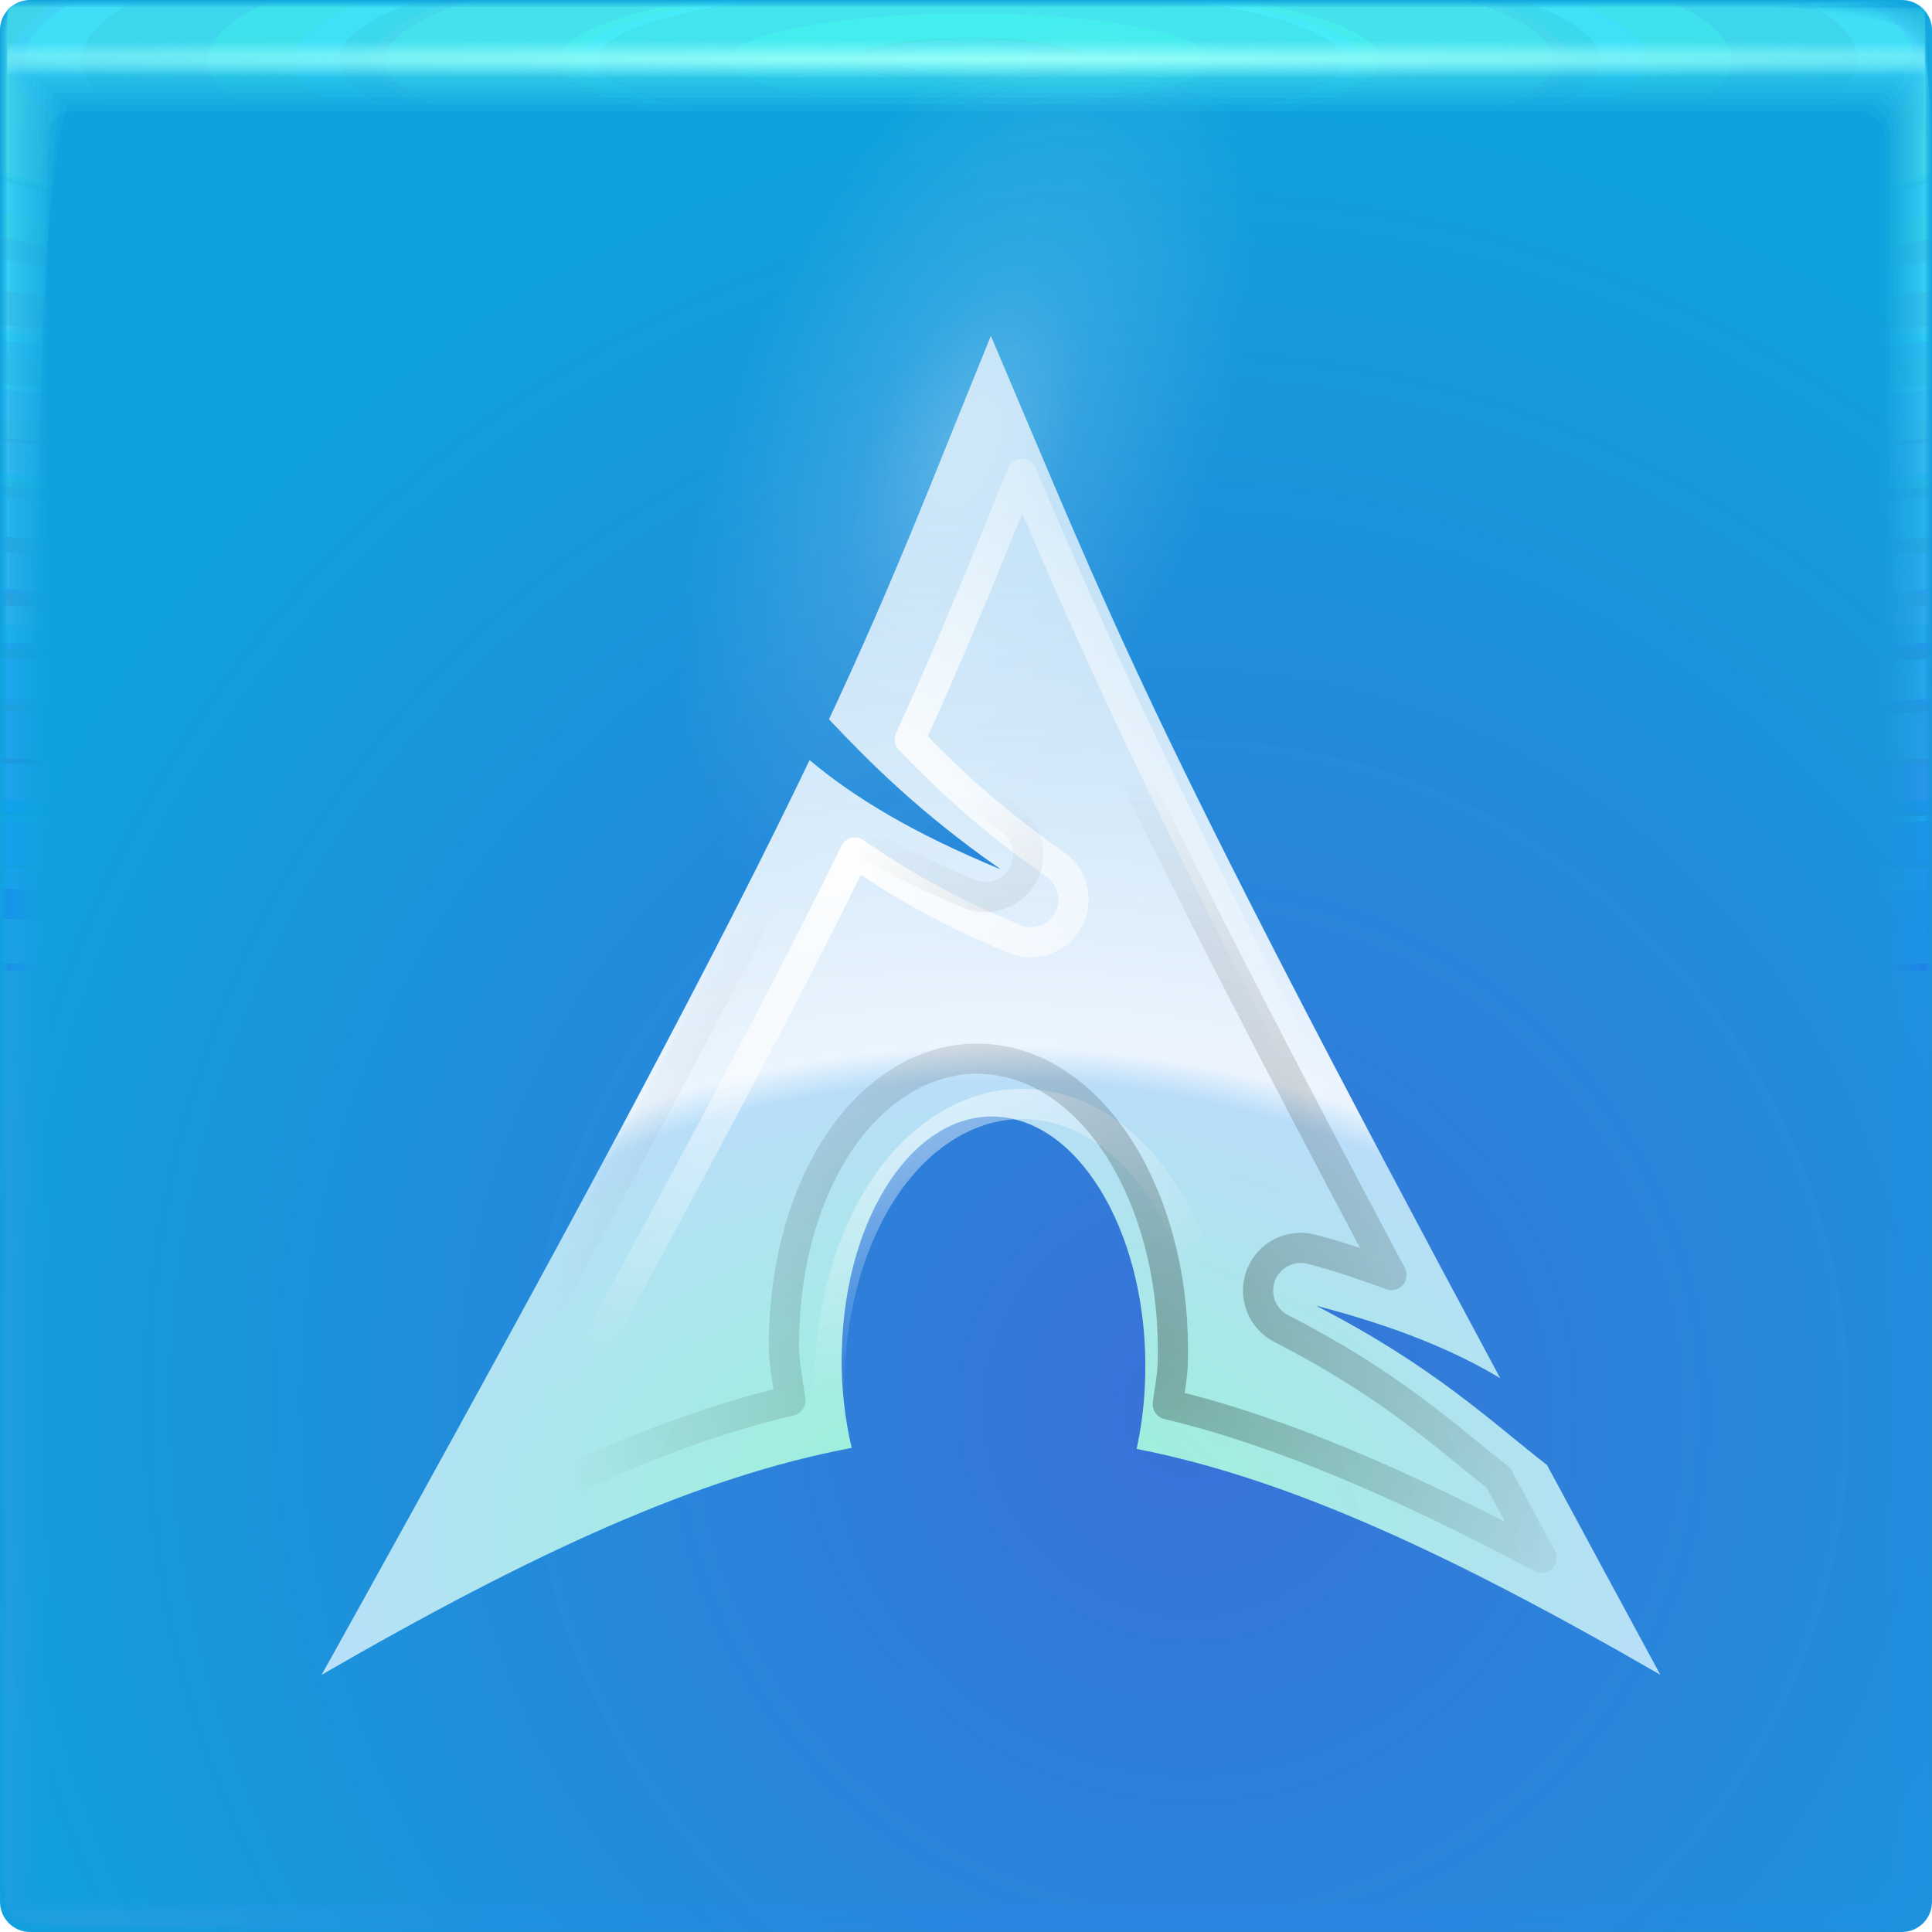
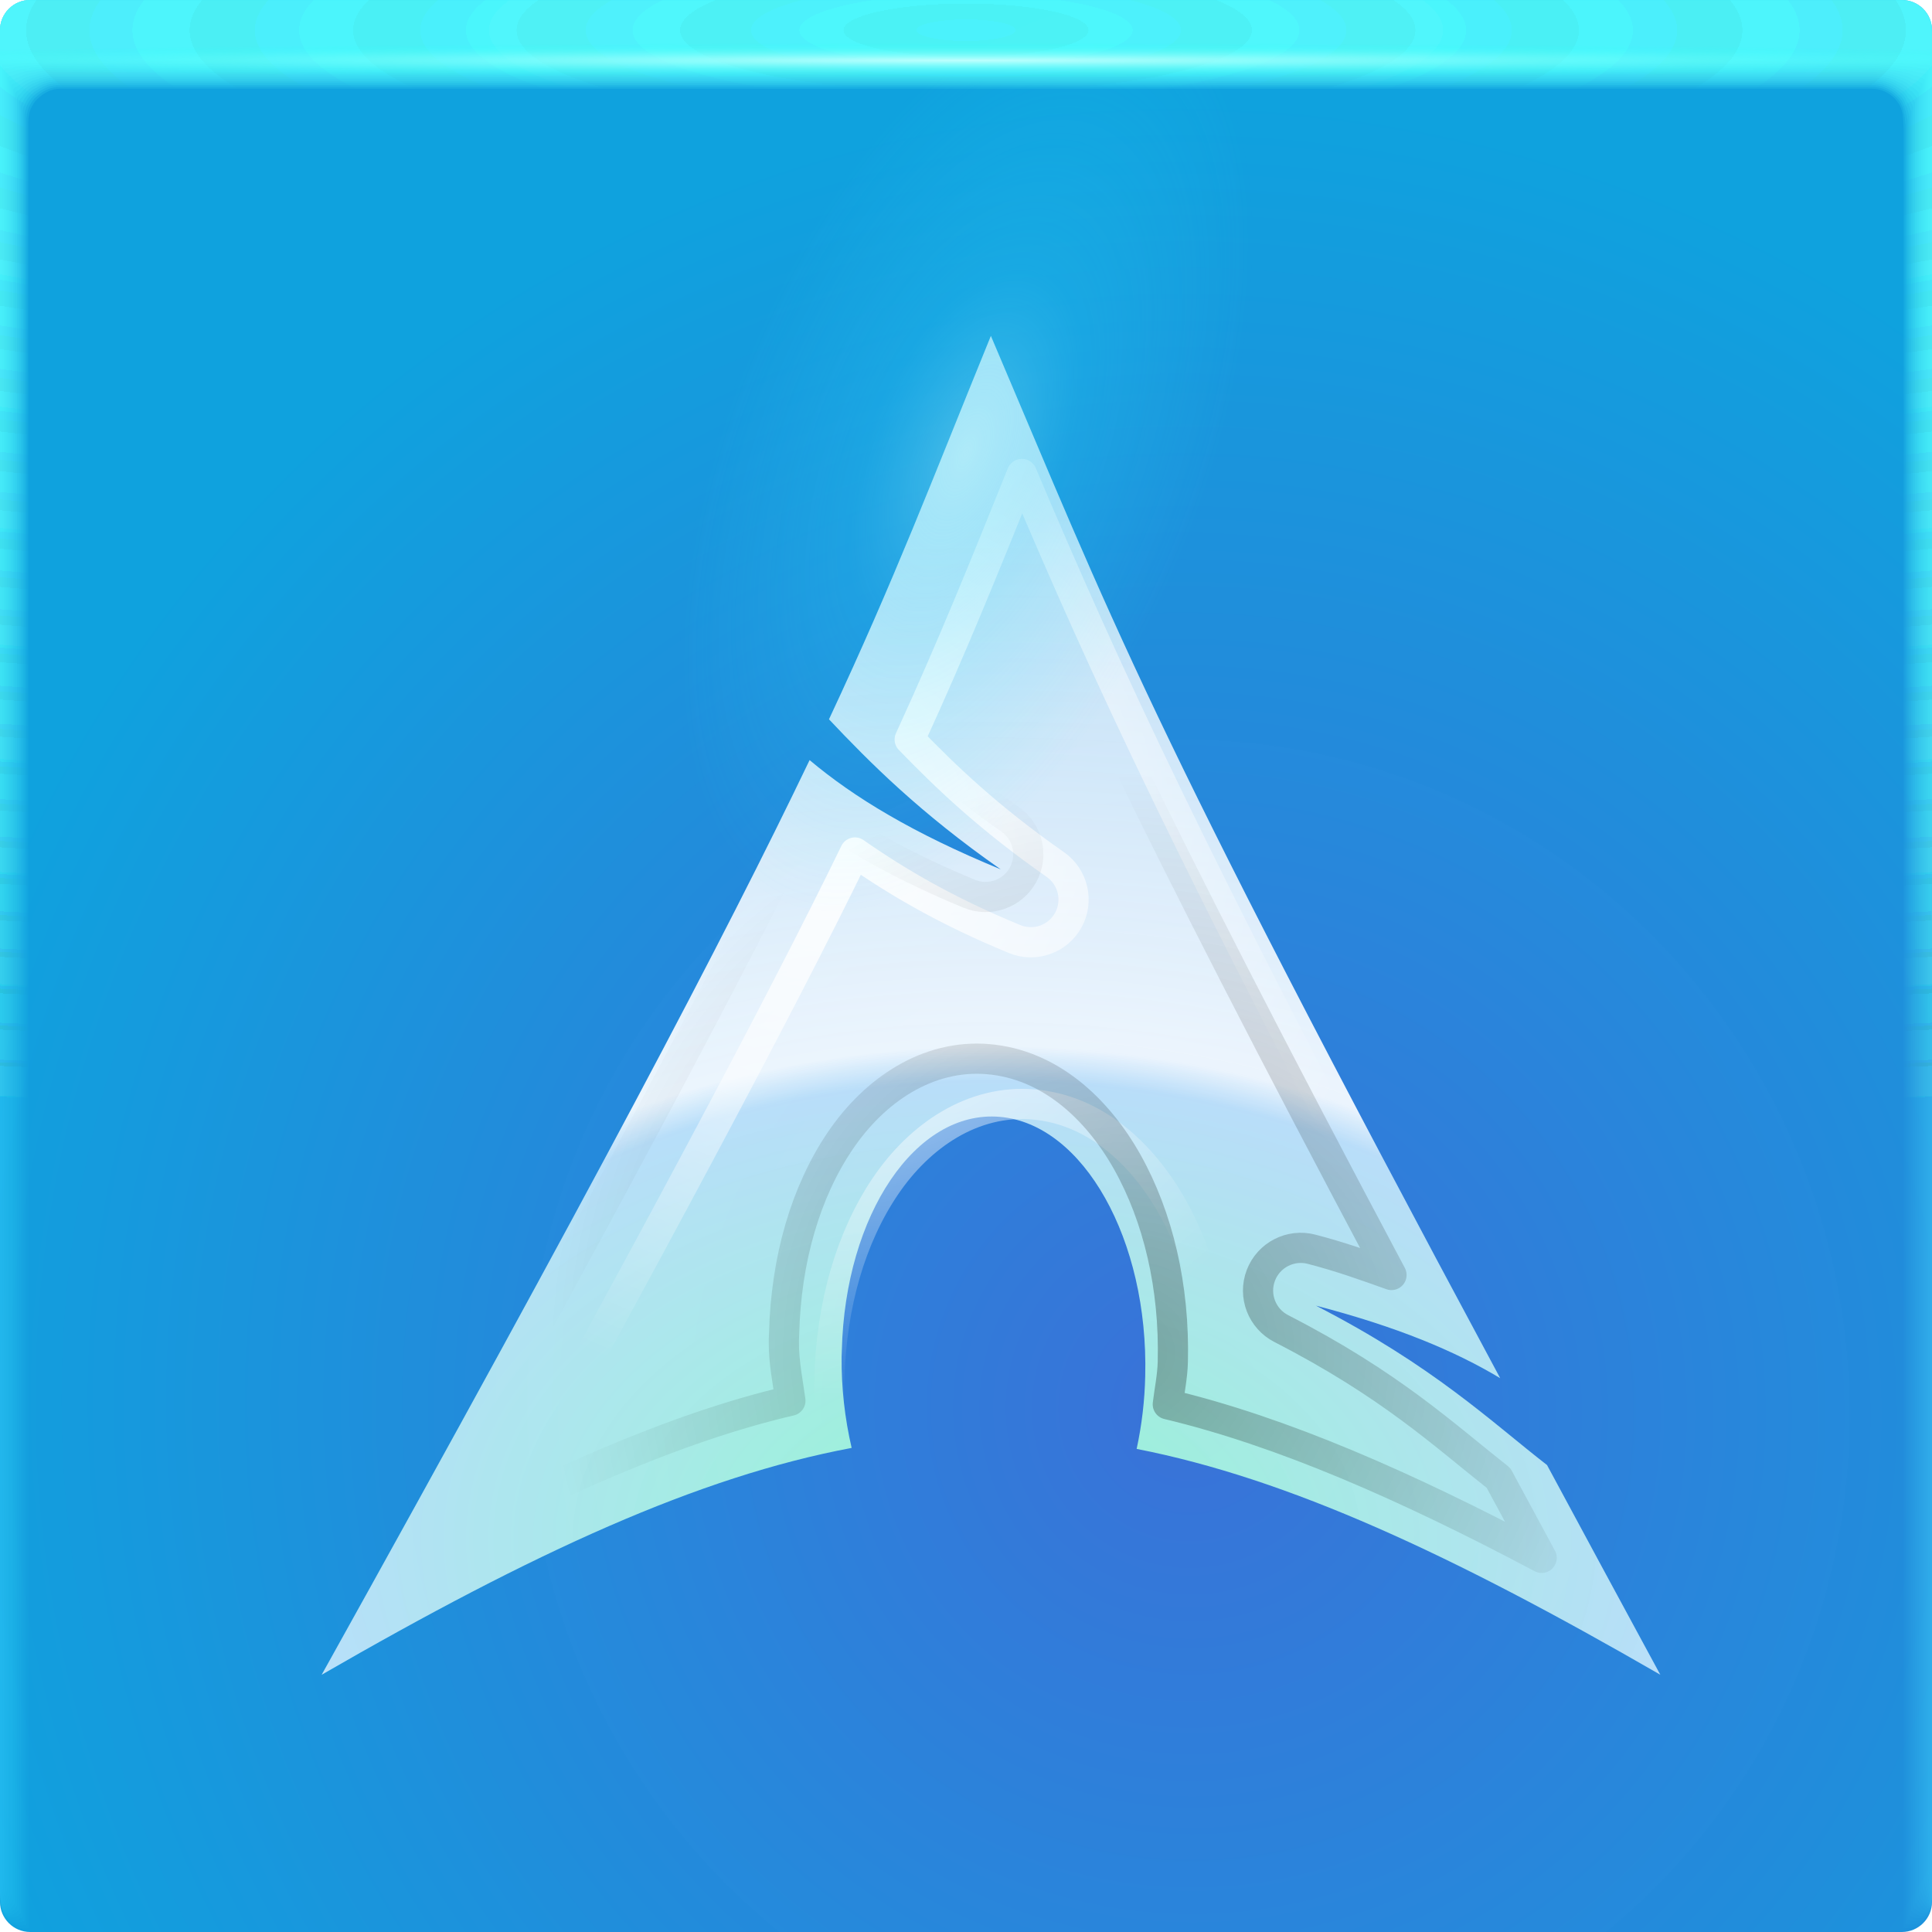
- <svg xmlns="http://www.w3.org/2000/svg" xmlns:xlink="http://www.w3.org/1999/xlink" width="64" height="64">
+ <svg xmlns="http://www.w3.org/2000/svg" xmlns:xlink="http://www.w3.org/1999/xlink" width="64" height="64" version="1.1">
  <defs>
-     <radialGradient id="u" cx="32.519" cy="1.45" r="31.76" gradientTransform="matrix(0 .02013 -2.0902 0 35.55 1.303)" gradientUnits="userSpaceOnUse">
-       <stop stop-color="#93fff7" offset="0" />
-       <stop stop-color="#8ef4ff" stop-opacity="0" offset="1" />
-     </radialGradient>
-     <radialGradient id="t" cx="28.444" cy="-1.667" r="31.76" gradientTransform="matrix(0 .99123 -5.0671 -.00045 23.674 -26.198)" gradientUnits="userSpaceOnUse" xlink:href="#a" />
-     <radialGradient id="s" cx="28.444" cy="-1.681" r="32" gradientTransform="matrix(0 .98378 -5.029 -.00044 23.665 -25.986)" gradientUnits="userSpaceOnUse" xlink:href="#a" />
-     <radialGradient id="r" cx="28.444" cy="-1.678" r="31.971" gradientTransform="matrix(0 .98467 -5.0336 -.00044 23.674 -26.011)" gradientUnits="userSpaceOnUse" xlink:href="#a" />
-     <radialGradient id="q" cx="28.444" cy="-1.675" r="31.944" gradientTransform="matrix(0 .98549 -5.0378 -.00044 23.682 -26.035)" gradientUnits="userSpaceOnUse" xlink:href="#a" />
-     <radialGradient id="p" cx="28.444" cy="-1.672" r="31.92" gradientTransform="matrix(0 .98626 -5.0417 -.00044 23.69 -26.057)" gradientUnits="userSpaceOnUse" xlink:href="#a" />
-     <radialGradient id="o" cx="28.444" cy="-1.678" r="31.897" gradientTransform="matrix(0 .98697 -5.0454 -.00044 23.654 -26.077)" gradientUnits="userSpaceOnUse" xlink:href="#a" />
-     <radialGradient id="n" cx="28.444" cy="-1.675" r="31.875" gradientTransform="matrix(0 .98763 -5.0487 -.00044 23.661 -26.096)" gradientUnits="userSpaceOnUse" xlink:href="#a" />
-     <radialGradient id="m" cx="28.444" cy="-1.678" r="31.856" gradientTransform="matrix(0 .98823 -5.0518 -.00044 23.643 -26.113)" gradientUnits="userSpaceOnUse" xlink:href="#a" />
-     <radialGradient id="l" cx="28.444" cy="-1.676" r="31.839" gradientTransform="matrix(0 .98877 -5.0545 -.00044 23.649 -26.128)" gradientUnits="userSpaceOnUse" xlink:href="#a" />
-     <radialGradient id="k" cx="28.444" cy="-1.674" r="31.823" gradientTransform="matrix(0 .98926 -5.057 -.00044 23.654 -26.142)" gradientUnits="userSpaceOnUse" xlink:href="#a" />
-     <radialGradient id="j" cx="28.444" cy="-1.673" r="31.809" gradientTransform="matrix(0 .98969 -5.0592 -.00044 23.658 -26.154)" gradientUnits="userSpaceOnUse" xlink:href="#a" />
-     <radialGradient id="i" cx="28.444" cy="-1.671" r="31.797" gradientTransform="matrix(0 .99006 -5.0612 -.00045 23.662 -26.165)" gradientUnits="userSpaceOnUse" xlink:href="#a" />
-     <radialGradient id="h" cx="28.444" cy="-1.67" r="31.787" gradientTransform="matrix(0 .99038 -5.0628 -.00045 23.665 -26.174)" gradientUnits="userSpaceOnUse" xlink:href="#a" />
-     <radialGradient id="g" cx="28.444" cy="-1.669" r="31.778" gradientTransform="matrix(0 .99065 -5.0642 -.00045 23.668 -26.182)" gradientUnits="userSpaceOnUse" xlink:href="#a" />
-     <radialGradient id="f" cx="28.444" cy="-1.668" r="31.771" gradientTransform="matrix(0 .99087 -5.0653 -.00045 23.67 -26.188)" gradientUnits="userSpaceOnUse" xlink:href="#a" />
-     <radialGradient id="e" cx="28.444" cy="-1.667" r="31.766" gradientTransform="matrix(0 .99103 -5.0661 -.00045 23.672 -26.192)" gradientUnits="userSpaceOnUse" xlink:href="#a" />
-     <radialGradient id="d" cx="28.444" cy="-1.667" r="31.762" gradientTransform="matrix(0 .99114 -5.0667 -.00045 23.673 -26.196)" gradientUnits="userSpaceOnUse" xlink:href="#a" />
-     <radialGradient id="c" cx="28.444" cy="-1.667" r="31.76" gradientTransform="matrix(0 .99121 -5.067 -.00045 23.674 -26.197)" gradientUnits="userSpaceOnUse" xlink:href="#a" />
    <radialGradient id="b" cx="-40.009" cy="59.549" r="32" gradientTransform="matrix(1.2905 .36349 -.36926 1.311 34.244 -16.838)" gradientUnits="userSpaceOnUse">
      <stop stop-color="#3971d8" stop-opacity=".996" offset="0" />
      <stop stop-color="#0fa2de" offset="1" />
    </radialGradient>
    <radialGradient id="y" cx="29.586" cy="19.911" r="18" gradientTransform="matrix(.33333 -.83333 .41266 .16506 13.922 36.369)" gradientUnits="userSpaceOnUse">
-       <stop stop-color="#fff" stop-opacity=".998" offset="0" />
-       <stop stop-color="#fff" stop-opacity=".408" offset=".4" />
-       <stop stop-color="#fff" stop-opacity="0" offset="1" />
+       <stop stop-color="#98fcff" stop-opacity=".38" offset="0" />
+       <stop stop-color="#2be7ff" stop-opacity=".173" offset=".4" />
+       <stop stop-color="#2ce7ff" stop-opacity="0" offset="1" />
    </radialGradient>
    <radialGradient id="v" cx="32.933" cy="46.541" r="22.172" gradientTransform="matrix(2.3002 0 0 1.527 -42.754 -20.07)" gradientUnits="userSpaceOnUse">
      <stop stop-color="#9affd1" stop-opacity=".936" offset="0" />
      <stop stop-color="#cae9fd" stop-opacity=".89" offset=".449" />
      <stop stop-color="#f6fbff" stop-opacity=".949" offset=".483" />
      <stop stop-color="#e0f0fc" stop-opacity=".818" offset="1" />
    </radialGradient>
    <radialGradient id="x" cx="37.93" cy="45.361" r="19.263" gradientTransform="matrix(1 0 0 .99762 0 .08)" gradientUnits="userSpaceOnUse">
      <stop stop-opacity=".287" offset="0" />
      <stop stop-opacity="0" offset="1" />
    </radialGradient>
    <radialGradient id="w" cx="26.459" cy="26.241" r="19.263" gradientTransform="matrix(1 0 0 .99762 0 .08)" gradientUnits="userSpaceOnUse">
      <stop stop-color="#fff" stop-opacity=".997" offset="0" />
      <stop stop-color="#fff" stop-opacity="0" offset="1" />
    </radialGradient>
-     <linearGradient id="a">
-       <stop stop-color="#56fff3" stop-opacity=".09" offset="0" />
-       <stop stop-color="#2886ff" stop-opacity=".016" offset="1" />
+     <radialGradient id="c-3" cx="35.574" cy="1.019" r="32" gradientTransform="matrix(0,1.1252,-5.1753,0,37.271,-39.029)" gradientUnits="userSpaceOnUse" xlink:href="#a-6" />
+     <linearGradient id="a-6">
+       <stop stop-color="#53fafc" stop-opacity=".15" offset="0" />
+       <stop stop-color="#53fafc" stop-opacity=".03" offset="1" />
    </linearGradient>
+     <radialGradient id="d-5" cx="35.574" cy="1.036" r="32" gradientTransform="matrix(0,1.1252,-5.1753,0,37.363,-39.029)" gradientUnits="userSpaceOnUse" xlink:href="#a-6" />
+     <radialGradient id="e-3" cx="35.574" cy="1.055" r="32" gradientTransform="matrix(0,1.1252,-5.1753,0,37.458,-39.029)" gradientUnits="userSpaceOnUse" xlink:href="#a-6" />
+     <radialGradient id="f-5" cx="35.574" cy="1.071" r="32" gradientTransform="matrix(0,1.1252,-5.1753,0,37.544,-39.029)" gradientUnits="userSpaceOnUse" xlink:href="#a-6" />
+     <radialGradient id="g-6" cx="35.574" cy="1.091" r="32" gradientTransform="matrix(0,1.1252,-5.1753,0,37.648,-39.029)" gradientUnits="userSpaceOnUse" xlink:href="#a-6" />
+     <radialGradient id="h-2" cx="35.574" cy="1.113" r="32" gradientTransform="matrix(0,1.1252,-5.1753,0,37.758,-39.029)" gradientUnits="userSpaceOnUse" xlink:href="#a-6" />
+     <radialGradient id="i-9" cx="35.574" cy="1.135" r="32" gradientTransform="matrix(0,1.1252,-5.1753,0,37.875,-39.029)" gradientUnits="userSpaceOnUse" xlink:href="#a-6" />
+     <radialGradient id="j-1" cx="35.574" cy="1.159" r="32" gradientTransform="matrix(0,1.1252,-5.1753,0,38,-39.029)" gradientUnits="userSpaceOnUse" xlink:href="#a-6" />
+     <radialGradient id="k-2" cx="35.574" cy="1.18" r="32" gradientTransform="matrix(0,1.1252,-5.1753,0,38.107,-39.029)" gradientUnits="userSpaceOnUse" xlink:href="#a-6" />
+     <radialGradient id="l-7" cx="35.574" cy="1.208" r="32" gradientTransform="matrix(0,1.1252,-5.1753,0,38.252,-39.029)" gradientUnits="userSpaceOnUse" xlink:href="#a-6" />
+     <radialGradient id="m-0" cx="35.574" cy="1.239" r="32" gradientTransform="matrix(0,1.1252,-5.1753,0,38.411,-39.029)" gradientUnits="userSpaceOnUse" xlink:href="#a-6" />
+     <radialGradient id="n-9" cx="35.574" cy="1.273" r="32" gradientTransform="matrix(0,1.1252,-5.1753,0,38.587,-39.029)" gradientUnits="userSpaceOnUse" xlink:href="#a-6" />
+     <radialGradient id="o-3" cx="35.574" cy="1.304" r="32" gradientTransform="matrix(0,1.1252,-5.1753,0,38.75,-39.029)" gradientUnits="userSpaceOnUse" xlink:href="#a-6" />
+     <radialGradient id="p-6" cx="35.574" cy="1.346" r="32" gradientTransform="matrix(0,1.1252,-5.1753,0,38.966,-39.029)" gradientUnits="userSpaceOnUse" xlink:href="#a-6" />
+     <radialGradient id="q-0" cx="35.574" cy="1.393" r="32" gradientTransform="matrix(0,1.1252,-5.1753,0,39.208,-39.029)" gradientUnits="userSpaceOnUse" xlink:href="#a-6" />
+     <radialGradient id="r-6" cx="35.574" cy="1.439" r="32" gradientTransform="matrix(0,1.1252,-5.1753,0,39.446,-39.029)" gradientUnits="userSpaceOnUse" xlink:href="#a-6" />
+     <radialGradient id="s-2" cx="36.463" cy="1.498" r="32" gradientTransform="matrix(0 .018045 -1.2755 0 33.91 1.3415)" gradientUnits="userSpaceOnUse">
+       <stop stop-color="#bffffd" offset="0" />
+       <stop stop-color="#26fff9" stop-opacity="0" offset="1" />
+     </radialGradient>
  </defs>
-   <rect transform="scale(-1 1)" x="-64" width="64" height="64" rx="1" ry="1" fill="url(#b)" paint-order="fill markers stroke" />
-   <path d="M.242.24C.241.24.24.81.24 1.844v61.91c0 .002.511.004 1.442.004l1.605.002H63.75c.005 0 .007-1.051.007-2.884.002-.482.003-1.018.003-1.605V.253c0-.007-1.614-.01-4.326-.01C58.936.24 58.4.24 57.83.24H.257m.028 1.603h63.43c.001 0 .002.966.002 2.656v58.858c0 .001-.511.002-1.44.002h-2.595a21260000 21260000 0 0 1-59.4-.002v-1.366L.284 3.288V1.843" fill="url(#c)" paint-order="fill markers stroke" />
-   <path d="M.249.238c-.006 0-.011.57-.011 1.599v61.899c0 .01.507.015 1.43.015.438.007.976.012 1.6.012h60.451c.02 0 .032-1.043.032-2.86.006-.477.011-1.013.011-1.6V.298c0-.03-1.6-.048-4.29-.048-.493-.006-1.028-.01-1.598-.01H.311M.303 1.86h63.393c.006 0 .01.961.01 2.641v58.847c0 .006-.51.01-1.435.01H.529a1.436 1.436 0 0 1-.236-.01V61.5c0-7.697.005-49.867.01-58.206V1.859" fill="url(#d)" paint-order="fill markers stroke" />
-   <path d="M.26.234c-.014 0-.026.568-.026 1.59v61.879c0 .024.5.037 1.408.037.432.015.969.026 1.59.026h60.434c.047 0 .074-1.027.074-2.816.015-.47.026-1.005.026-1.59V.372c0-.07-1.576-.111-4.224-.111a52.964 52.964 0 0 0-1.59-.026H.408M.337 1.887h63.327c.013 0 .308.977.024 2.614v58.828c0 .013-.51.023-1.428.023H.556c-.159-.003-.243-.012-.243-.023v-2.695c0-7.587.01-49.124.024-57.336V1.887" fill="url(#e)" paint-order="fill markers stroke" />
-   <path d="M.277.229C.25.229.229.794.229 1.806v61.85c0 .043.488.067 1.377.067.422.027.956.048 1.577.048h60.405c.086 0 .136-1.004.136-2.753.026-.46.048-.992.048-1.577V.48c0-.128-1.541-.203-4.13-.203a28.16 28.16 0 0 0-1.577-.048H.548M.385 1.926h63.232c.024 0 .243.952.044 2.576v58.8c0 .023-.507.042-1.417.042H57.13L.594 63.343c-.164-.005-.253-.021-.253-.041v-3.92c0-7.428.02-48.047.044-56.076v-1.38" fill="url(#f)" paint-order="fill markers stroke" />
-   <path d="M.298.222c-.042 0-.076.562-.076 1.56v61.811c0 .07.473.109 1.335.109.41.042.942.076 1.56.076h60.369c.137 0 .216-.974.216-2.67.043-.446.077-.976.077-1.56V.623c0-.204-1.495-.325-4.006-.325a17.01 17.01 0 0 0-1.56-.076H.733M.447 1.978h63.107c.039 0 .212.93.07 2.525v58.764c0 .038-.503.068-1.401.068h-6.707c-10.774 0-51.599 0-54.872-.002-.171-.007-.267-.034-.267-.066v-5.533c0-7.22.032-46.63.07-54.417V1.978" fill="url(#g)" paint-order="fill markers stroke" />
-   <path d="M.326.213C.263.213.213.771.213 1.751v61.764c0 .103.455.159 1.284.159.394.062.922.112 1.539.112h60.32c.202 0 .318-.936.318-2.567.062-.429.113-.956.113-1.538V.8c0-.298-1.437-.476-3.851-.476a11.11 11.11 0 0 0-1.538-.112H.96M.524 2.044h62.951c.057 0 .103.904.103 2.461v58.72c0 .055-.5.099-1.382.099h-8.693c-10.361 0-49.65-.001-52.798-.003-.18-.01-.284-.05-.284-.097v-7.546c0-6.96.046-44.86.104-52.347V2.045" fill="url(#h)" paint-order="fill markers stroke" />
-   <path d="M.358.203C.272.203.203.755.203 1.715v61.707c0 .142.433.22 1.222.22.375.085.899.155 1.512.155h60.266c.28 0 .44-.891.44-2.444.085-.408.155-.93.155-1.512V1.016c0-.413-1.368-.658-3.665-.658A7.648 7.648 0 0 0 58.62.203H1.236M.62 2.123h62.763c.079 0 .218.88.142 2.385v58.664c0 .076-.495.137-1.36.137h-11.08c-9.863 0-47.304-.001-50.304-.004-.191-.015-.303-.069-.303-.133v-9.965c0-6.647.063-42.735.142-49.86V2.122" fill="url(#i)" paint-order="fill markers stroke" />
-   <path d="M.396.19C.282.19.191.738.191 1.673v61.641c0 .188.407.291 1.149.291a5 5 0 0 0 1.482.205h60.2c.37 0 .581-.838.581-2.297.114-.384.206-.903.206-1.482V1.269c0-.547-1.286-.872-3.447-.872A5.47 5.47 0 0 0 58.88.192H1.558m-.83 2.024H63.27c.105 0 .19.85.19 2.296v58.6c0 .1-.491.182-1.335.182H48.253c-9.282 0-44.56-.002-47.388-.006-.203-.02-.327-.09-.327-.176V50.316c0-6.281.085-40.247.19-46.949V2.215" fill="url(#j)" paint-order="fill markers stroke" />
-   <path d="M.44.177C.294.177.177.715.177 1.624v61.564c0 .24.378.372 1.066.372.327.146.841.263 1.447.263h60.126c.473 0 .744-.777.744-2.131.146-.356.263-.87.263-1.447V1.555c0-.699-1.192-1.116-3.197-1.116A4.032 4.032 0 0 0 59.18.176H1.93M.854 2.321h62.29c.135 0 .243.817.243 2.193v58.528c0 .13-.485.233-1.304.233H45.006c-8.615 0-41.413-.002-44.04-.007-.218-.025-.354-.116-.354-.226V46.997c0-5.86.108-37.392.242-43.608V2.321" fill="url(#k)" paint-order="fill markers stroke" />
-   <path d="M.49.161c-.182 0-.33.53-.33 1.407v61.479c0 .3.345.464.972.464.298.182.806.328 1.408.328h60.04c.59 0 .93-.708.93-1.943.181-.324.327-.832.327-1.407V1.883c0-.873-1.087-1.393-2.914-1.393-.335-.182-.842-.328-1.407-.328H2.347m-1.35 2.28h62.006c.168 0 .336.78.302 2.077v58.444c0 .161-.478.29-1.27.29h-20.7c-7.86 0-37.855-.002-40.256-.008-.234-.031-.384-.145-.384-.282V43.247c0-5.386.135-34.166.302-39.832v-.973" fill="url(#l)" paint-order="fill markers stroke" />
-   <path d="M.545.144C.323.144.144.665.144 1.507v61.38c0 .367.307.568.866.568.266.222.768.401 1.364.401H62.32c.72 0 1.134-.632 1.134-1.733.222-.289.401-.79.401-1.363V2.246c0-1.066-.97-1.701-2.599-1.701-.299-.222-.799-.401-1.363-.401H2.814m-1.658 2.43h61.688c.204 0 .369.739.369 1.95v58.352c0 .196-.471.354-1.233.354H37.236c-7.017 0-33.883-.003-36.03-.01-.253-.039-.418-.178-.418-.344V39.06c0-4.857.164-30.564.368-35.617v-.869" fill="url(#m)" paint-order="fill markers stroke" />
-   <path d="M.606.125c-.267 0-.481.51-.481 1.314v61.274c0 .44.266.68.75.68.23.268.724.482 1.315.482h59.843c.865 0 1.361-.547 1.361-1.5.267-.25.482-.744.482-1.315V2.648c0-1.28-.84-2.042-2.25-2.042-.26-.267-.752-.481-1.315-.481H3.33M1.331 2.722h61.336c.246 0 .463.692.443 1.806v58.25c0 .236-.463.426-1.19.426H32.706c-6.087 0-29.493-.004-31.363-.012-.272-.046-.455-.213-.455-.414V34.432c0-4.27.197-26.583.442-30.958v-.751" fill="url(#n)" paint-order="fill markers stroke" />
-   <path d="M.673.103c-.316 0-.57.5-.57 1.261v61.157c0 .52.221.806.623.806.191.316.677.57 1.262.57h59.728c1.023 0 1.61-.455 1.61-1.246.316-.208.57-.693.57-1.261V3.089c0-1.515-.697-2.417-1.868-2.417-.215-.315-.7-.569-1.26-.569H3.893m-2.37 2.78h60.95c.29 0 .54.642.524 1.65v58.138c0 .28-.454.504-1.144.504H27.74c-5.067 0-24.681-.005-26.246-.015-.294-.054-.496-.252-.496-.489v-33.31c0-3.63.233-22.22.523-25.853v-.624" fill="url(#o)" paint-order="fill markers stroke" />
-   <path d="M.746.08C.377.08.08.568.08 1.283v61.03c0 .608.172.942.485.942.148.368.625.665 1.203.665h59.604c1.196 0 1.882-.353 1.882-.968.369-.162.665-.639.665-1.203V3.569c0-1.77-.541-2.823-1.452-2.823-.167-.368-.643-.665-1.203-.665H4.51m-2.776 2.98h60.532c.339 0 .624.586.612 1.48v58.015c0 .327-.444.589-1.095.589H22.338a10357 10357 0 0 1-20.676-.017c-.318-.064-.54-.295-.54-.572V23.841c0-2.93.272-17.47.611-20.295v-.485" fill="url(#p)" paint-order="fill markers stroke" />
-   <path d="M.824.056C.398.056.056.53.056 1.196v60.892c0 .702.118 1.088.334 1.088.102.426.57.768 1.14.768H61c1.382 0 2.176-.243 2.176-.668.426-.112.769-.579.769-1.14V4.088c0-2.046-.374-3.264-1.003-3.264-.115-.426-.582-.768-1.14-.768H5.176M1.961 3.25h60.08c.391 0 .715.527.707 1.295V62.43c0 .377-.434.68-1.041.68H16.494c-2.755 0-12.78-.006-13.652-.02-.344-.073-1.589-.34-1.589-.66V17.87c0-2.176.315-12.335.707-14.285V3.25" fill="url(#q)" paint-order="fill markers stroke" />
-   <path d="M.91.029C.42.029.028.489.028 1.1v60.744c0 .804.061 1.246.173 1.246.053.488.51.88 1.072.88H60.6c1.583 0 2.492-.125 2.492-.345.488-.058.88-.515.88-1.073V4.646c0-2.343-.193-3.737-.518-3.737-.06-.488-.517-.88-1.073-.88H5.892M2.205 3.456h59.59c.45 0 .817.463.81 1.097v57.742c0 .432-.421.78-.982.78h-51.42c-1.461 0-6.682-.009-7.168-.024-.371-.084-1.64-.39-1.64-.756V11.443c0-1.361.36-6.806.81-7.814v-.174" fill="url(#r)" paint-order="fill markers stroke" />
-   <path d="M1 0C.446 0 0 .446 0 1v62c0 .554.446 1 1 1h62c.554 0 1-.446 1-1V1c0-.554-.446-1-1-1zm1.466 3.676h59.068c.51 0 .92.394.92.885v57.59c0 .49-.41.885-.92.885H2.466c-.51 0-.92-.394-.92-.884V4.56c0-.49.41-.885.92-.885z" fill="url(#s)" paint-order="fill markers stroke" />
-   <path d="M.24.24v63.52h63.52V.24zm.04 1.598h63.44V63.36H.28z" fill="url(#t)" paint-order="fill markers stroke" />
-   <path d="M.24 1.279v62.48h63.52V1.28zm.04 1.278h63.44V63.36H.28z" fill="url(#u)" paint-order="fill markers stroke" />
-   <path d="M32.824 11.126c-1.974 4.84-3.165 8.006-5.363 12.702 1.348 1.428 3.002 3.092 5.688 4.97-2.888-1.188-4.858-2.38-6.33-3.619-2.813 5.87-7.22 14.23-16.163 30.299 7.03-4.058 12.478-6.56 17.556-7.514a12.869 12.869 0 0 1-.333-3.011l.008-.225c.111-4.503 2.454-7.966 5.23-7.731 2.774.235 4.931 4.078 4.82 8.582a12.722 12.722 0 0 1-.284 2.418c5.023.983 10.413 3.478 17.347 7.481-1.367-2.517-2.588-4.786-3.753-6.947-1.836-1.423-3.75-3.275-7.656-5.28 2.684.698 4.607 1.503 6.105 2.403-11.85-22.061-12.81-24.992-16.872-34.528z" fill="url(#v)" fill-rule="evenodd" />
-   <g stroke-linejoin="round">
-     <path transform="translate(1 1)" d="M32.85 14.701c-1.175 2.915-2.282 5.673-3.715 8.795 1.208 1.247 2.605 2.59 4.824 4.143a1.415 1.415 0 0 1-1.35 2.468c-2.242-.923-3.877-1.882-5.288-2.867-2.453 5.052-6.887 13.316-13.277 24.895 4.617-2.449 8.816-4.347 12.639-5.234-.087-.648-.223-1.27-.217-1.96a1.415 1.415 0 0 1 0-.036l.008-.211c.061-2.488.72-4.72 1.857-6.4 1.136-1.681 2.901-2.878 4.904-2.708 2.003.17 3.586 1.59 4.608 3.408 1.021 1.82 1.57 4.132 1.508 6.62-.012.487-.11.937-.166 1.406 3.76.896 7.857 2.685 12.385 5.086-.468-.867-.985-1.821-1.43-2.647-1.842-1.453-3.585-3.095-7.194-4.947a1.415 1.415 0 0 1 1.002-2.629c1.004.26 1.818.559 2.647.853-8.135-15.296-10.929-21.38-13.744-28.035z" fill="none" stroke="url(#w)" stroke-linecap="round" />
-     <path transform="translate(-.5 -.5)" d="M32.85 14.701c-1.175 2.915-2.282 5.673-3.715 8.795 1.208 1.247 2.605 2.59 4.824 4.143a1.415 1.415 0 0 1-1.35 2.468c-2.242-.923-3.877-1.882-5.288-2.867-2.453 5.052-6.887 13.316-13.277 24.895 4.617-2.449 8.816-4.347 12.639-5.234-.087-.648-.223-1.27-.217-1.96a1.415 1.415 0 0 1 0-.036l.008-.211c.061-2.488.72-4.72 1.857-6.4 1.136-1.681 2.901-2.878 4.904-2.708 2.003.17 3.586 1.59 4.608 3.408 1.021 1.82 1.57 4.132 1.508 6.62-.012.487-.11.937-.166 1.406 3.76.896 7.857 2.685 12.385 5.086-.468-.867-.985-1.821-1.43-2.647-1.842-1.453-3.585-3.095-7.194-4.947a1.415 1.415 0 0 1 1.002-2.629c1.004.26 1.818.559 2.647.853-8.135-15.296-10.929-21.38-13.744-28.035z" fill="none" stroke="url(#x)" stroke-linecap="round" />
-     <path d="M51 15a18 18 0 0 1-18 18 18 18 0 0 1-18-18A18 18 0 0 1 33-3a18 18 0 0 1 18 18z" fill="url(#y)" opacity=".29" />
+   <g>
+     <rect transform="scale(-1 1)" x="-64" width="64" height="64" rx="1" ry="1" fill="url(#b)" paint-order="fill markers stroke" />
+     <path d="M32.824 11.126c-1.974 4.84-3.165 8.006-5.363 12.702 1.348 1.428 3.002 3.092 5.688 4.97-2.888-1.188-4.858-2.38-6.33-3.619-2.813 5.87-7.22 14.23-16.163 30.299 7.03-4.058 12.478-6.56 17.556-7.514a12.869 12.869 0 0 1-.333-3.011l.008-.225c.111-4.503 2.454-7.966 5.23-7.731 2.774.235 4.931 4.078 4.82 8.582a12.722 12.722 0 0 1-.284 2.418c5.023.983 10.413 3.478 17.347 7.481-1.367-2.517-2.588-4.786-3.753-6.947-1.836-1.423-3.75-3.275-7.656-5.28 2.684.698 4.607 1.503 6.105 2.403-11.85-22.061-12.81-24.992-16.872-34.528z" fill="url(#v)" fill-rule="evenodd" />
+     <g stroke-linejoin="round">
+       <path transform="translate(1 1)" d="M32.85 14.701c-1.175 2.915-2.282 5.673-3.715 8.795 1.208 1.247 2.605 2.59 4.824 4.143a1.415 1.415 0 0 1-1.35 2.468c-2.242-.923-3.877-1.882-5.288-2.867-2.453 5.052-6.887 13.316-13.277 24.895 4.617-2.449 8.816-4.347 12.639-5.234-.087-.648-.223-1.27-.217-1.96a1.415 1.415 0 0 1 0-.036l.008-.211c.061-2.488.72-4.72 1.857-6.4 1.136-1.681 2.901-2.878 4.904-2.708 2.003.17 3.586 1.59 4.608 3.408 1.021 1.82 1.57 4.132 1.508 6.62-.012.487-.11.937-.166 1.406 3.76.896 7.857 2.685 12.385 5.086-.468-.867-.985-1.821-1.43-2.647-1.842-1.453-3.585-3.095-7.194-4.947a1.415 1.415 0 0 1 1.002-2.629c1.004.26 1.818.559 2.647.853-8.135-15.296-10.929-21.38-13.744-28.035z" fill="none" stroke="url(#w)" stroke-linecap="round" />
+       <path transform="translate(-.5 -.5)" d="M32.85 14.701c-1.175 2.915-2.282 5.673-3.715 8.795 1.208 1.247 2.605 2.59 4.824 4.143a1.415 1.415 0 0 1-1.35 2.468c-2.242-.923-3.877-1.882-5.288-2.867-2.453 5.052-6.887 13.316-13.277 24.895 4.617-2.449 8.816-4.347 12.639-5.234-.087-.648-.223-1.27-.217-1.96a1.415 1.415 0 0 1 0-.036l.008-.211c.061-2.488.72-4.72 1.857-6.4 1.136-1.681 2.901-2.878 4.904-2.708 2.003.17 3.586 1.59 4.608 3.408 1.021 1.82 1.57 4.132 1.508 6.62-.012.487-.11.937-.166 1.406 3.76.896 7.857 2.685 12.385 5.086-.468-.867-.985-1.821-1.43-2.647-1.842-1.453-3.585-3.095-7.194-4.947a1.415 1.415 0 0 1 1.002-2.629c1.004.26 1.818.559 2.647.853-8.135-15.296-10.929-21.38-13.744-28.035z" fill="none" stroke="url(#x)" stroke-linecap="round" />
+       <path d="m23.078 0a18 18 0 0 0-8.078 15 18 18 0 0 0 18 18 18 18 0 0 0 18-18 18 18 0 0 0-8.053-15h-19.869z" fill="url(#y)" />
+     </g>
+     <g transform="translate(0 .0015035)">
+       <path d="m1 0c-0.554 0-1 0.446-1 1v62-0.224 0.224-61h1.752c19.15 2e-3 39.445 0 60.213 0h2.035v61-0.334 0.334-62a0.998 0.998 0 0 0-1-1z" fill="url(#c-3)" />
+       <path d="m1 0a0.998 0.998 0 0 0-1 1.006v61.98-0.197c0-0.277 4e-3 -0.184 0.01 0.246 0.012 0.016 0.03-0.297 0.052-0.897v-60c0.072-9e-3 0.133-0.013 0.185-0.013 0.29-0.016 0.357-0.032 0.774-0.044 0.246-0.011 0.496-0.019 0.747-0.019 19.183 2e-3 39.392 0 60.2 0 0.346 0 0.689 0.012 1.023 0.03 0.268 0.01 0.389 0.02 0.52 0.033 0.106 0 0.22 0.01 0.427 0.028v59.744c0.027 0.754 0.05 1.148 0.059 1.123l3e-3 -0.334v0.286-61.762c0-0.143 0-0.22-2e-3 -0.224a0.996 0.996 0 0 0-1.012-0.986h-61.986" fill="url(#d-5)" />
+       <path d="m1 0a0.998 0.998 0 0 0-1 1.006v61.966-0.169c0-0.245 8e-3 -0.145 0.021 0.266 0.022 0.034 0.06-0.247 0.104-0.807v-59.988a0.744 0.744 0 0 1 0.173-0.025c0.27-0.031 0.341-0.064 0.743-0.088 0.242-0.022 0.492-0.037 0.742-0.037 19.217 2e-3 39.34 0 60.187 0 0.347 0 0.69 0.024 1.013 0.06 0.256 0.02 0.372 0.042 0.494 0.065 0.1 0 0.206 0.02 0.398 0.057v59.731c0.055 0.703 0.102 1.052 0.119 1.003 4e-3 -0.154 6e-3 -0.265 6e-3 -0.333v0.237-61.748c0-0.139 0-0.215-3e-3 -0.224a0.994 0.994 0 0 0-0.807-0.952 1.025 1.025 0 0 0-0.217-0.02h-61.973" fill="url(#e-3)" />
+       <path d="m1 0a0.998 0.998 0 0 0-1 1.005v61.953-0.14c0-0.213 0.012-0.107 0.031 0.287 0.034 0.05 0.091-0.198 0.156-0.718v-59.974a0.45 0.45 0 0 1 0.16-0.037c0.252-0.048 0.327-0.097 0.715-0.132 0.238-0.034 0.487-0.056 0.737-0.056 19.25 2e-3 39.286 0 60.173 0 0.348 0 0.688 0.036 1.001 0.09 0.244 0.029 0.356 0.062 0.47 0.098 0.091 0 0.19 0.03 0.37 0.085v59.718c0.082 0.653 0.151 0.957 0.176 0.884 7e-3 -0.152 0.01-0.262 0.01-0.333v0.188-61.734c0-0.135 0-0.21-4e-3 -0.224a0.992 0.992 0 0 0-0.819-0.94 1.041 1.041 0 0 0-0.217-0.018h-61.96" fill="url(#f-5)" />
+       <path d="m1 0a0.998 0.998 0 0 0-1 1.005v61.939-0.113c0-0.18 0.015-0.068 0.042 0.308 0.045 0.067 0.121-0.149 0.208-0.629v-59.96a0.312 0.312 0 0 1 0.148-0.05c0.232-0.063 0.311-0.128 0.684-0.176 0.234-0.044 0.483-0.074 0.732-0.074 19.284 2e-3 39.234 0 60.16 0 0.35 0 0.689 0.048 0.991 0.12 0.232 0.039 0.34 0.083 0.444 0.13 0.085 0 0.176 0.04 0.341 0.114v59.704c0.11 0.603 0.203 0.862 0.236 0.764 0.01-0.148 0.014-0.259 0.014-0.333v0.14-61.721c0-0.13-2e-3 -0.206-6e-3 -0.224a0.991 0.991 0 0 0-0.83-0.927 1.066 1.066 0 0 0-0.22-0.017h-61.944" fill="url(#g-6)" />
+       <path d="m1 0a0.998 0.998 0 0 0-1 1.004v61.926-0.084c0-0.148 0.02-0.029 0.052 0.328 0.056 0.084 0.152-0.099 0.26-0.539v-59.949c0.053-0.04 0.097-0.061 0.136-0.061 0.212-0.08 0.297-0.16 0.655-0.22 0.23-0.056 0.477-0.093 0.727-0.093 19.317 2e-3 39.18 0 60.147 0 0.35 0 0.688 0.06 0.98 0.151 0.22 0.047 0.322 0.102 0.418 0.162 0.078 0 0.162 0.049 0.313 0.142v59.69c0.137 0.553 0.253 0.767 0.295 0.645a4.73 4.73 0 0 0 0.017-0.332v0.09-61.705c0-0.126-2e-3 -0.202-7e-3 -0.224a0.99 0.99 0 0 0-0.843-0.914 1.099 1.099 0 0 0-0.218-0.017h-61.932" fill="url(#h-2)" />
+       <path d="m1 0a0.998 0.998 0 0 0-1 1.004v61.912-0.056c0-0.117 0.023 0.01 0.063 0.349 0.067 0.1 0.182-0.05 0.312-0.45v-59.935c0.048-0.049 0.088-0.074 0.123-0.074 0.193-0.095 0.282-0.192 0.626-0.264 0.225-0.067 0.472-0.11 0.721-0.11h60.133c0.352 0 0.688 0.071 0.97 0.18a0.944 0.944 0 0 1 0.393 0.194c0.07 0 0.147 0.059 0.284 0.17v59.68c0.164 0.502 0.304 0.671 0.354 0.524 0.014-0.14 0.02-0.25 0.02-0.331v0.042-61.695c0-0.121-2e-3 -0.197-9e-3 -0.224a0.99 0.99 0 0 0-0.854-0.902 1.142 1.142 0 0 0-0.218-0.014h-61.918" fill="url(#i-9)" />
+       <path d="m1 0a0.998 0.998 0 0 0-1 1.004v61.898-0.029c0-0.084 0.027 0.049 0.073 0.37 0.079 0.117 0.212 0 0.365-0.36v-59.923c0.043-0.057 0.079-0.086 0.11-0.086 0.174-0.112 0.267-0.225 0.596-0.309a2.19 2.19 0 0 1 0.717-0.129c19.385 2e-3 39.075 0 60.12 0 0.353 0 0.687 0.084 0.958 0.211 0.196 0.066 0.29 0.144 0.368 0.227 0.063 0 0.132 0.068 0.256 0.199v59.665c0.192 0.452 0.354 0.576 0.413 0.404a3.11 3.11 0 0 0 0.024-0.33v-61.687c0-0.117-4e-3 -0.193-0.01-0.224a0.99 0.99 0 0 0-0.868-0.89 1.198 1.198 0 0 0-0.217-0.011h-61.905" fill="url(#j-1)" />
+       <path d="m1 0a0.998 0.998 0 0 0-1 1.003v61.885c0-0.052 0.03 0.087 0.084 0.39 0.09 0.135 0.242 0.05 0.416-0.27v-59.911c0.038-0.063 0.07-0.097 0.099-0.097 0.154-0.127 0.251-0.257 0.566-0.352 0.217-0.089 0.463-0.148 0.711-0.148 19.418 2e-3 39.022 0 60.107 0 0.355 0 0.687 0.096 0.947 0.242a0.723 0.723 0 0 1 0.343 0.258c0.056 0 0.118 0.079 0.227 0.227v59.651c0.22 0.402 0.406 0.482 0.473 0.285 0.018-0.132 0.027-0.243 0.027-0.33v-61.721c0-0.113-4e-3 -0.188-0.012-0.224a0.99 0.99 0 0 0-0.879-0.877 1.273 1.273 0 0 0-0.218-0.011h-61.89" fill="url(#k-2)" />
+       <path d="m1 0a0.998 0.998 0 0 0-1 1.003v61.899c0-0.02 0.035 0.126 0.094 0.41 0.101 0.152 0.273 0.1 0.468-0.18v-59.897c0.034-0.073 0.062-0.11 0.087-0.11 0.135-0.143 0.236-0.29 0.536-0.397 0.213-0.1 0.459-0.166 0.707-0.166 19.452 2e-3 38.969 0 60.093 0 0.356 0 0.687 0.108 0.936 0.272a0.678 0.678 0 0 1 0.317 0.29c0.05 0 0.103 0.089 0.2 0.256v59.64c0.246 0.352 0.455 0.386 0.531 0.165 0.02-0.128 0.03-0.239 0.03-0.33v-61.755c0-0.108-4e-3 -0.184-0.013-0.224a0.99 0.99 0 0 0-0.891-0.864 1.376 1.376 0 0 0-0.218-0.01h-61.877" fill="url(#l-7)" />
+       <path d="m1 0a0.998 0.998 0 0 0-1 1.002v61.913c0 0.013 0.039 0.165 0.105 0.432 0.112 0.168 0.303 0.148 0.52-0.092v-59.882c0.029-0.081 0.053-0.123 0.074-0.123 0.116-0.159 0.222-0.321 0.507-0.44 0.209-0.111 0.454-0.185 0.701-0.185 19.486 2e-3 38.916 0 60.08 0 0.357 0 0.687 0.12 0.925 0.302a0.66 0.66 0 0 1 0.292 0.323c0.043 0 0.089 0.098 0.171 0.284v59.626c0.275 0.302 0.507 0.29 0.591 0.046 0.022-0.125 0.034-0.236 0.034-0.33v-61.791c0-0.104-5e-3 -0.18-0.016-0.224a0.99 0.99 0 0 0-0.903-0.852 1.514 1.514 0 0 0-0.218-8e-3h-61.863" fill="url(#m-0)" />
+       <path d="m1 0a0.998 0.998 0 0 0-1 1.002v61.928c0 0.045 0.042 0.203 0.115 0.453 0.123 0.184 0.333 0.197 0.572-3e-3v-59.87c0.024-0.089 0.045-0.135 0.062-0.135 0.097-0.174 0.207-0.353 0.478-0.484 0.204-0.122 0.448-0.203 0.696-0.203 19.519 2e-3 38.863 0 60.067 0a1.4 1.4 0 0 1 0.914 0.332c0.15 0.103 0.224 0.225 0.267 0.355 0.035 0 0.073 0.108 0.142 0.313v59.612c0.302 0.251 0.557 0.196 0.65-0.074a1.7 1.7 0 0 0 0.037-0.33v-61.825c0-0.1-6e-3 -0.175-0.017-0.224a0.99 0.99 0 0 0-0.915-0.84 1.712 1.712 0 0 0-0.218-7e-3h-61.85" fill="url(#n-9)" />
+       <path d="m1 0a0.998 0.998 0 0 0-1 1.002v61.942c0 0.077 0.046 0.242 0.126 0.473 0.134 0.201 0.363 0.246 0.624 0.086v-59.856c0.02-0.097 0.035-0.147 0.05-0.147a0.981 0.981 0 0 1 0.447-0.529c0.2-0.133 0.444-0.221 0.691-0.221 19.553 2e-3 38.811 0 60.053 0 0.36 0 0.686 0.144 0.903 0.362a0.688 0.688 0 0 1 0.242 0.388c0.028 0 0.059 0.118 0.114 0.341v59.598c0.33 0.2 0.608 0.1 0.709-0.194 0.026-0.117 0.04-0.228 0.04-0.329v-61.86c0-0.095-6e-3 -0.17-0.018-0.224a0.991 0.991 0 0 0-0.927-0.827 2.015 2.015 0 0 0-0.218-5e-3h-61.836" fill="url(#o-3)" />
+       <path d="m1 0a0.998 0.998 0 0 0-1 1.001v61.956c0 0.11 0.05 0.281 0.136 0.494 0.146 0.218 0.394 0.296 0.677 0.176v-59.843c0.014-0.105 0.026-0.16 0.036-0.16a0.967 0.967 0 0 1 0.419-0.572c0.196-0.144 0.439-0.24 0.686-0.24 19.586 2e-3 38.758 0 60.04 0 0.36 0 0.685 0.156 0.892 0.392a0.73 0.73 0 0 1 0.216 0.42c0.021 0 0.044 0.128 0.086 0.37v59.585c0.356 0.15 0.658 5e-3 0.768-0.314 0.029-0.114 0.044-0.224 0.044-0.328v-61.895c0-0.09-7e-3 -0.166-0.02-0.224a0.992 0.992 0 0 0-0.94-0.814 2.524 2.524 0 0 0-0.217-5e-3h-61.823" fill="url(#p-6)" />
+       <path d="m1 0a0.998 0.998 0 0 0-1 1v61.972c0 0.142 0.054 0.32 0.147 0.515a0.643 0.643 0 0 0 0.728 0.265v-59.83c0.01-0.114 0.018-0.172 0.025-0.172a0.97 0.97 0 0 1 0.389-0.617c0.192-0.155 0.434-0.258 0.68-0.258 19.62 2e-3 38.705 0 60.027 0 0.362 0 0.686 0.168 0.882 0.422a0.794 0.794 0 0 1 0.19 0.453c0.015 0 0.03 0.137 0.057 0.398v59.572c0.385 0.1 0.71-0.09 0.828-0.434 0.03-0.11 0.047-0.22 0.047-0.328v-61.93c0-0.086-7e-3 -0.161-0.021-0.224a0.994 0.994 0 0 0-0.951-0.802 3.563 3.563 0 0 0-0.219-2e-3h-61.809" fill="url(#q-0)" />
+       <path d="m1 0a0.998 0.998 0 0 0-1 1v61.986c0 0.174 0.058 0.358 0.157 0.535a0.802 0.802 0 0 0 0.78 0.355v-59.816c5e-3 -0.122 0.01-0.185 0.013-0.185a0.987 0.987 0 0 1 0.36-0.66c0.187-0.166 0.429-0.277 0.675-0.277 19.653 2e-3 38.652 0 60.013 0 0.363 0 0.685 0.18 0.87 0.452a0.876 0.876 0 0 1 0.166 0.485c7e-3 0 0.015 0.147 0.028 0.427v59.558c0.412 0.05 0.76-0.186 0.887-0.553a1.1 1.1 0 0 0 0.05-0.328v-61.965a0.996 0.996 0 0 0-0.985-1.014 6.67 6.67 0 0 0-0.219 0h-61.795" fill="url(#r-6)" />
+       <path d="m1 0a0.998 0.998 0 0 0-1 1v2h64v-1.998a0.998 0.998 0 0 0-1-1h-62z" fill="url(#s-2)" />
+     </g>
  </g>
</svg>
